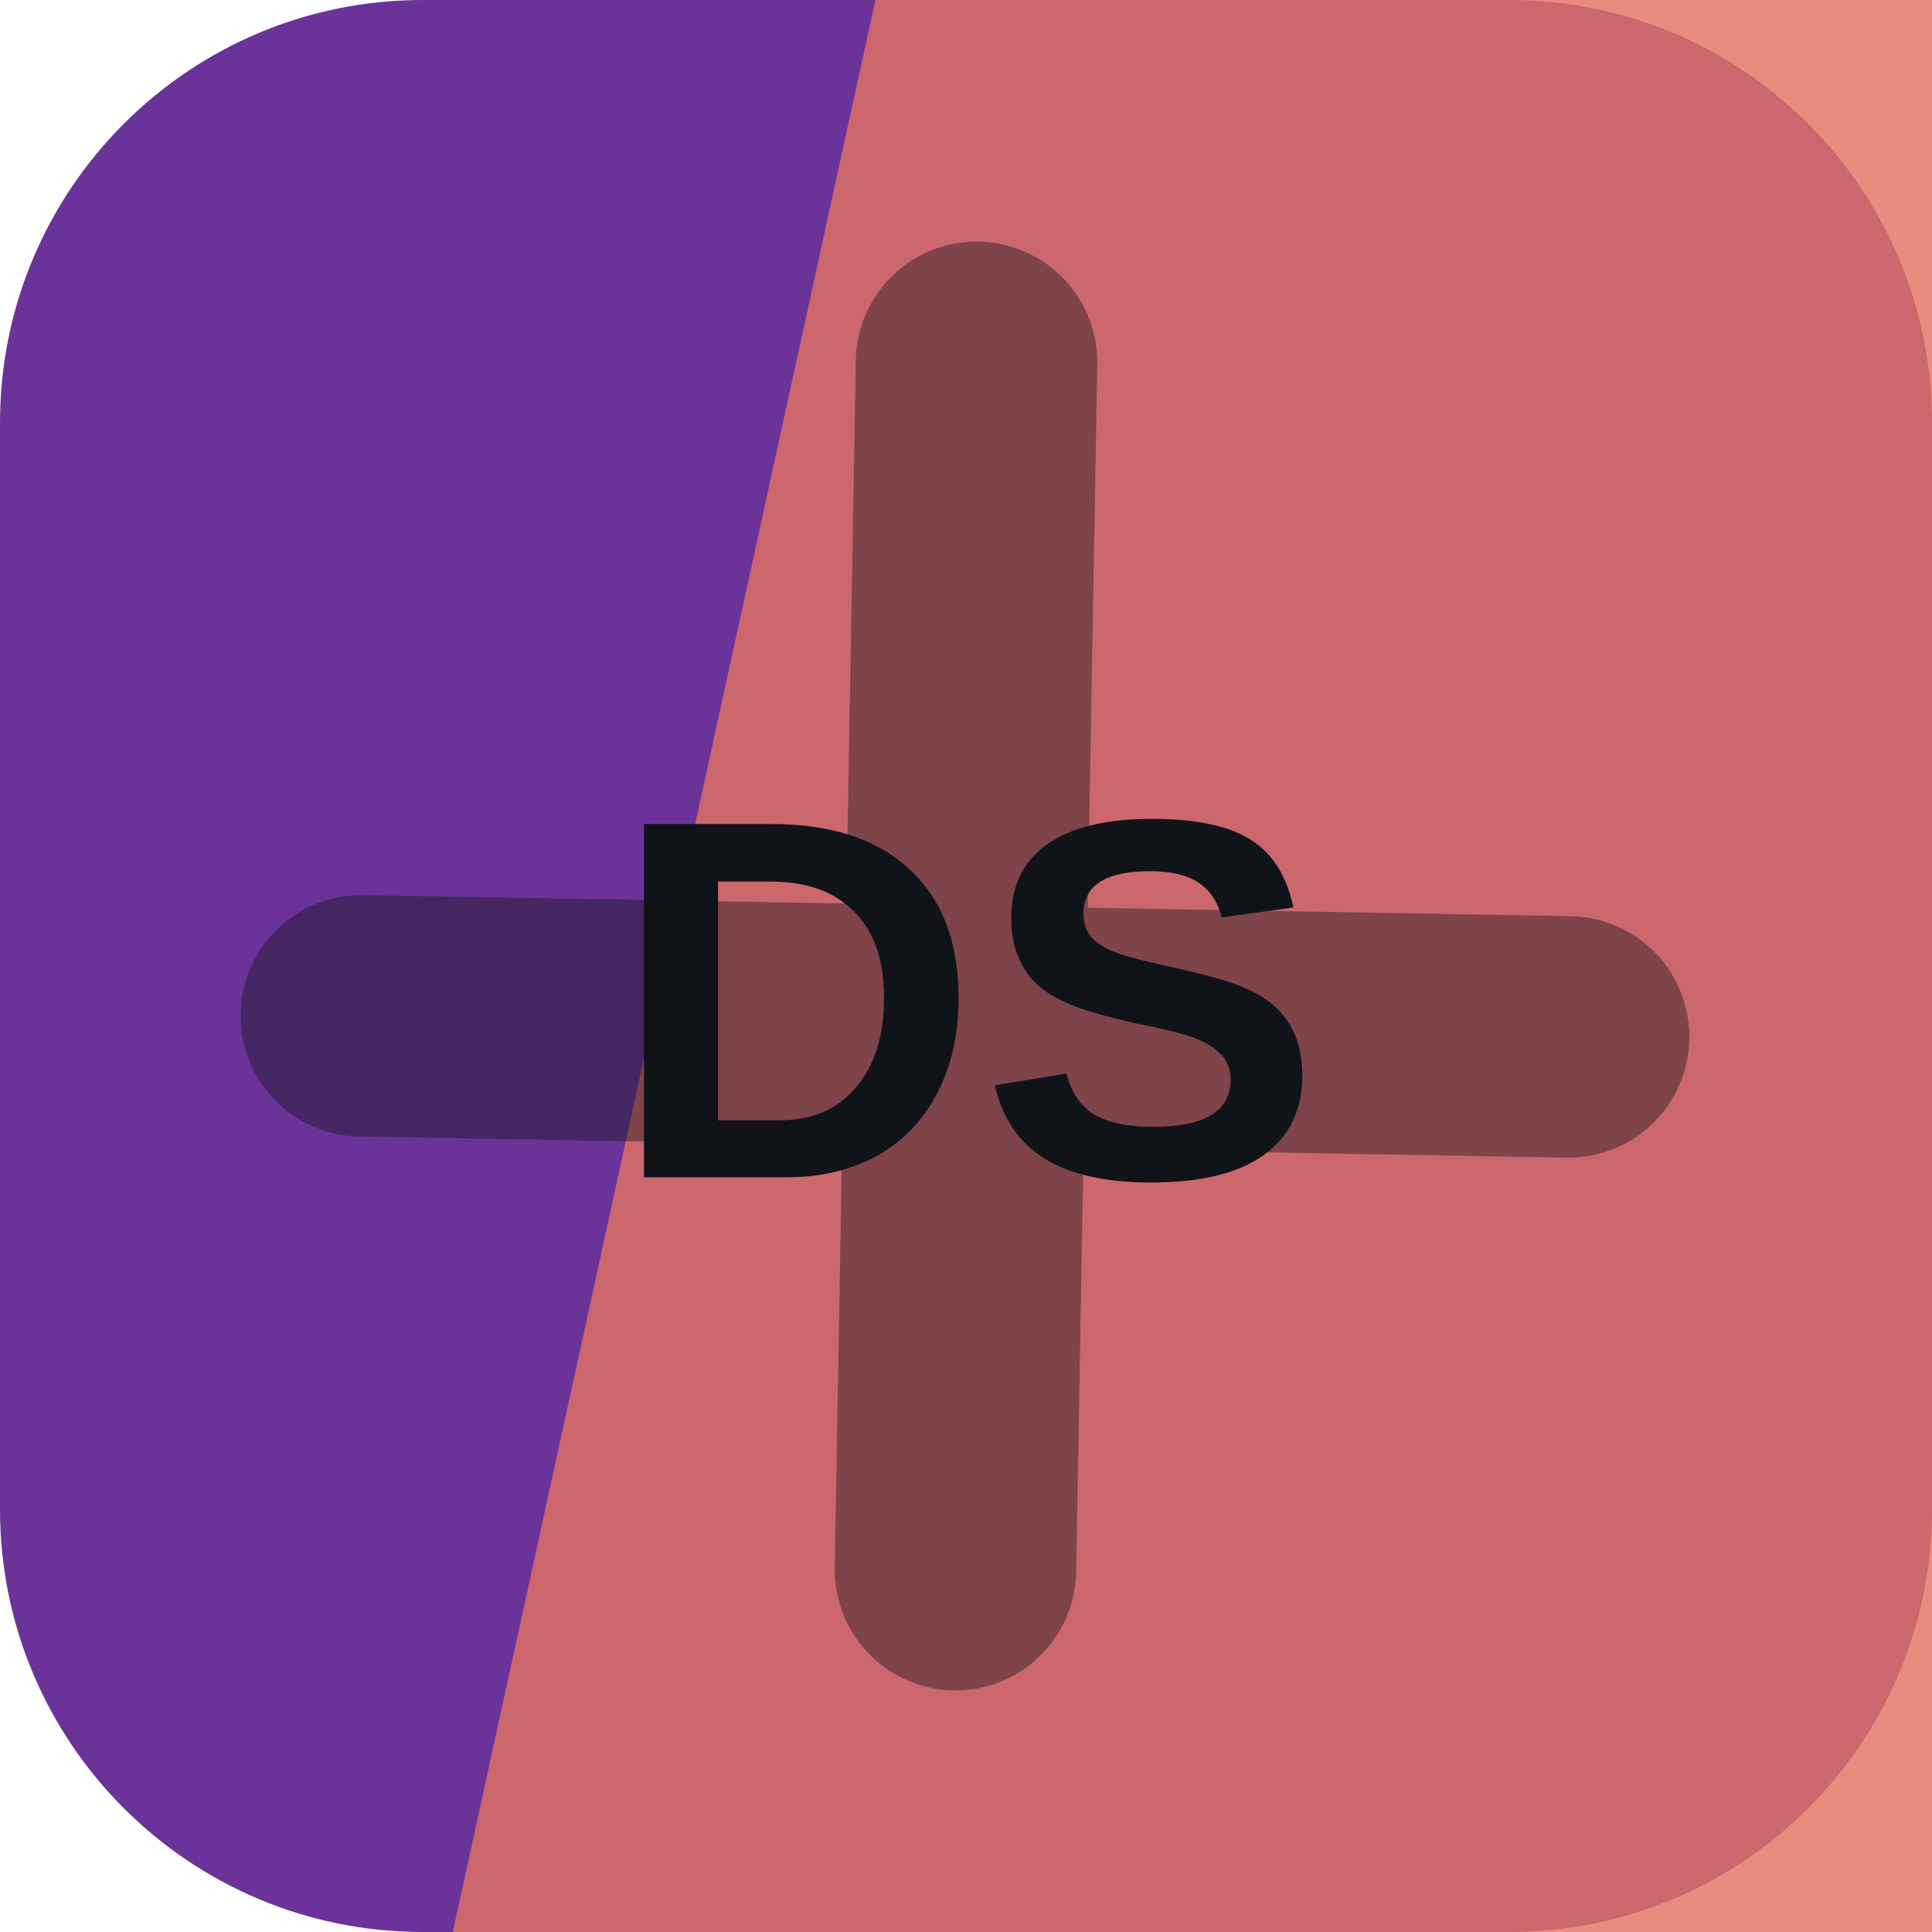
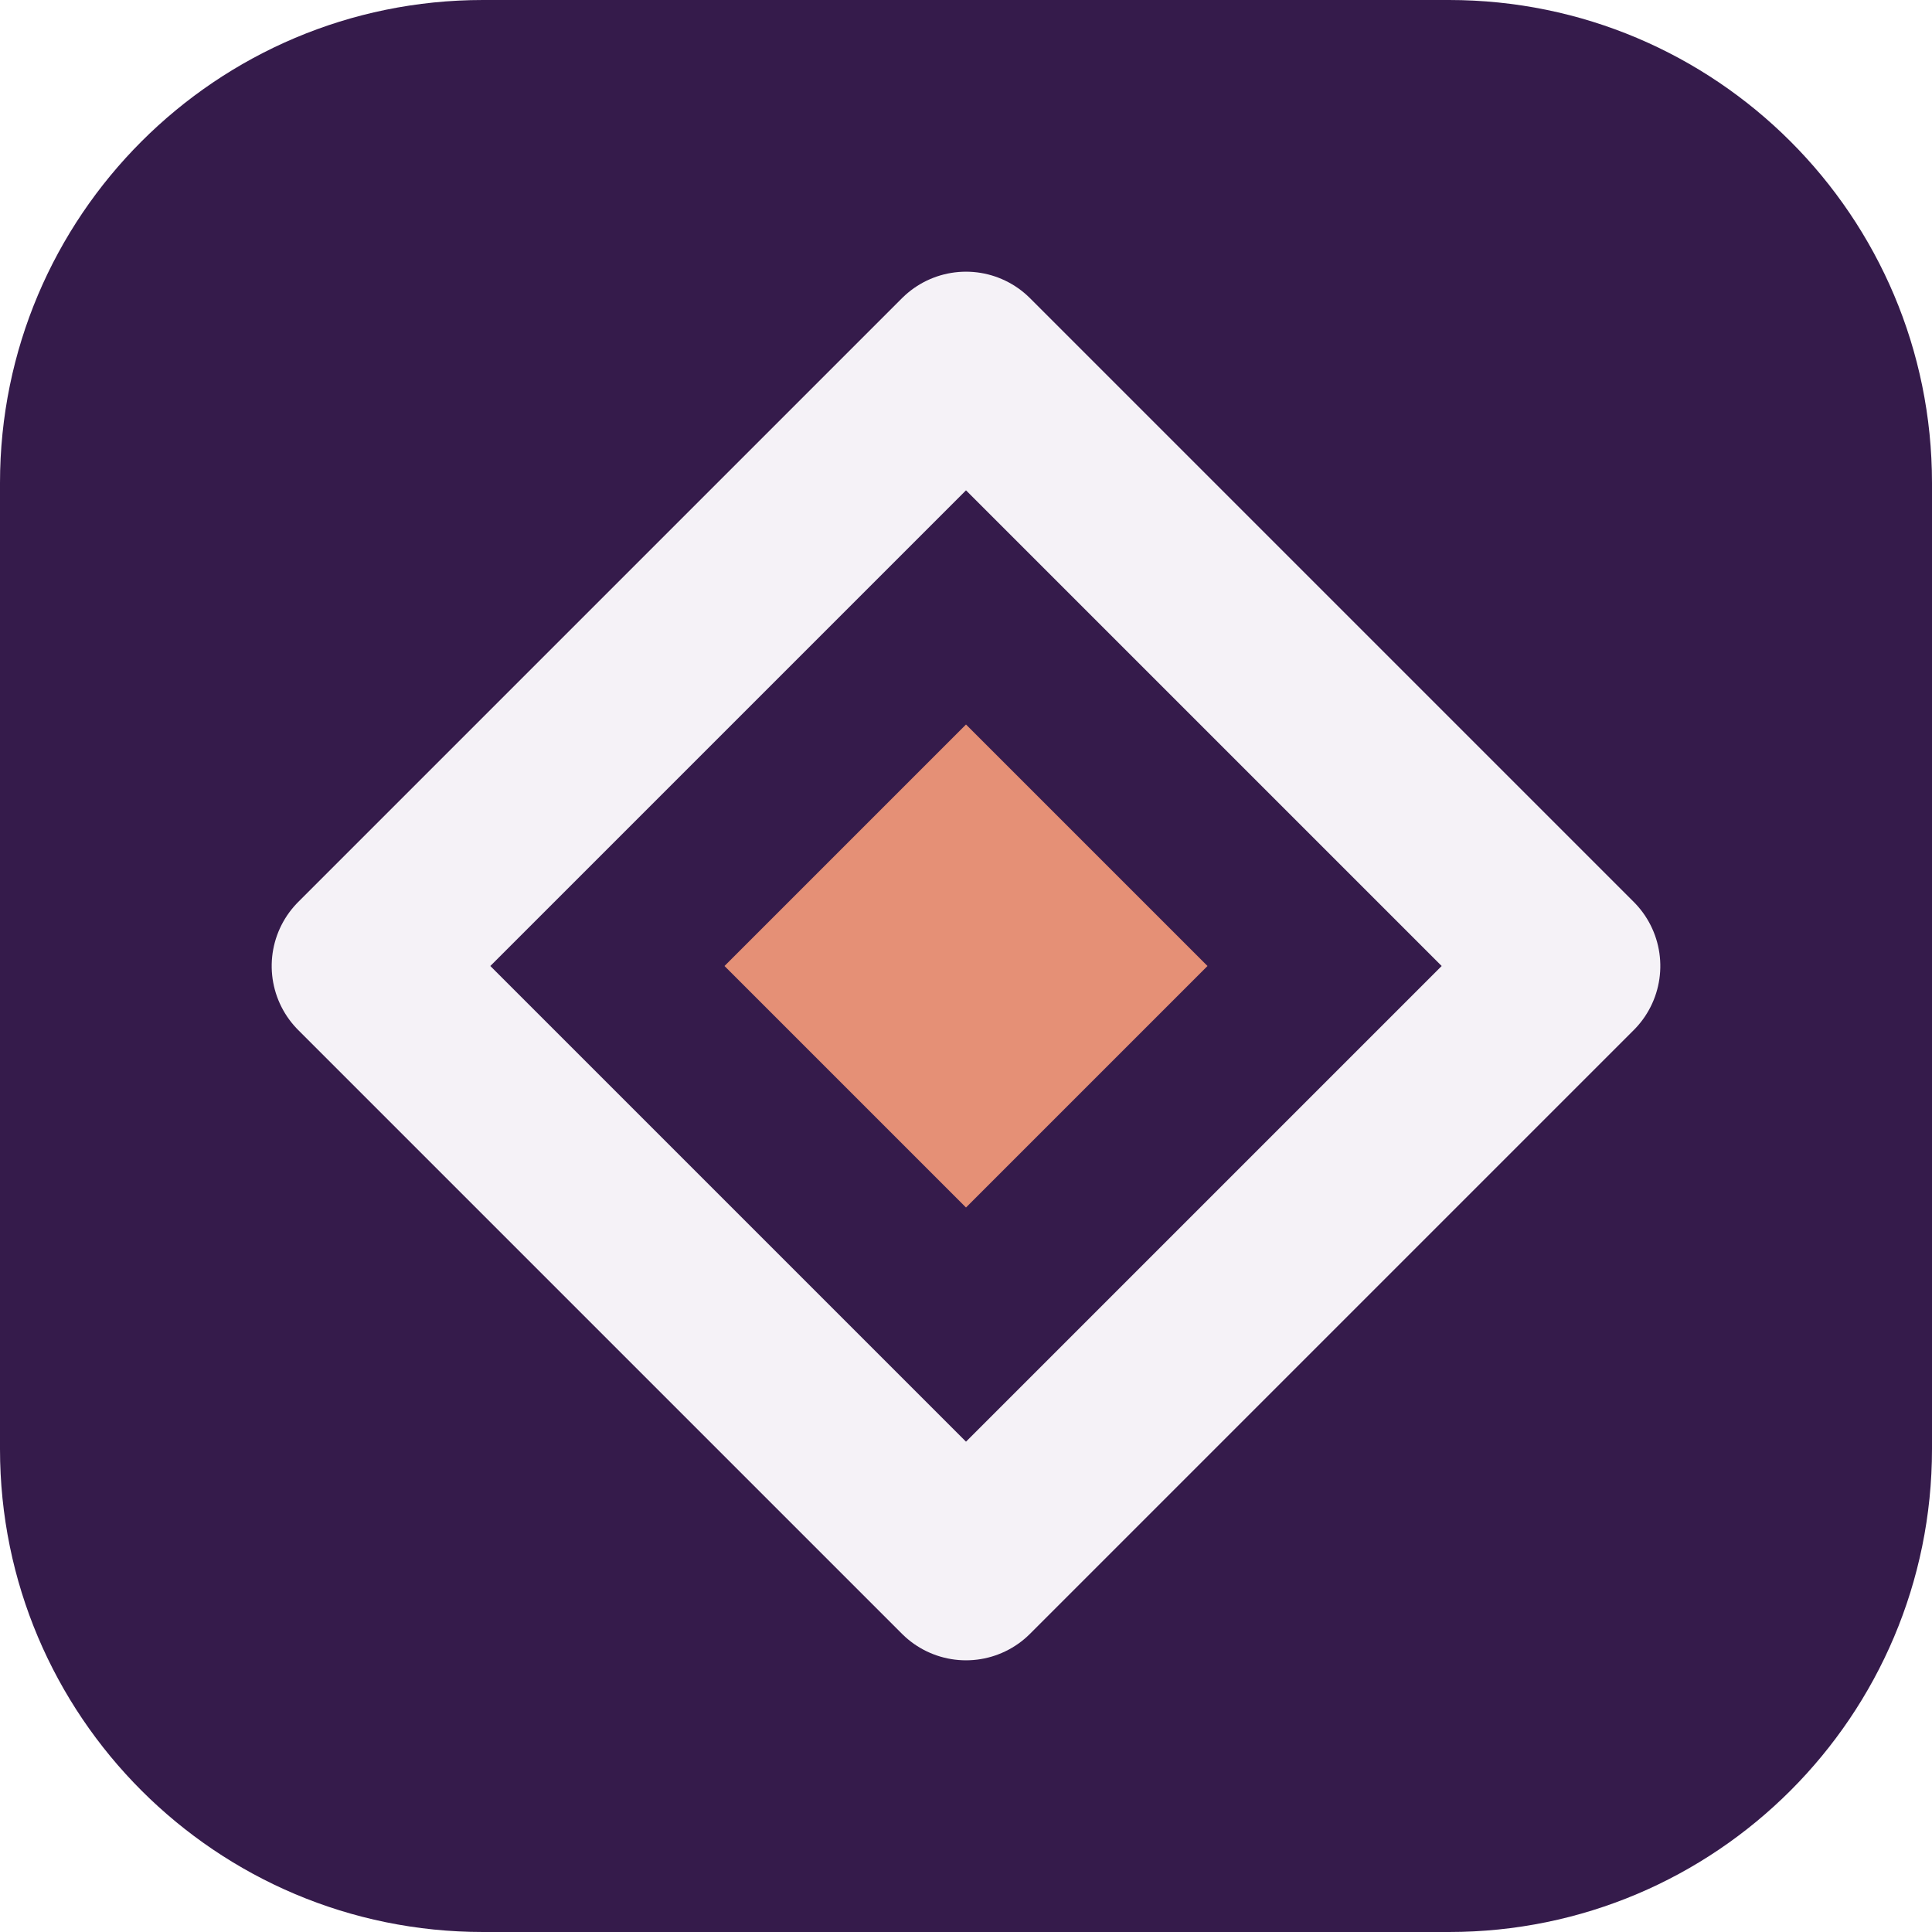
<svg xmlns="http://www.w3.org/2000/svg" width="64" height="64" viewBox="0 0 64 64" role="img">
-   <rect width="64" height="64" rx="14" fill="hsl(273 50% 40%)" />
-   <path d="M29 0h35v64H15Z" fill="hsl(7 69% 64%)" opacity="0.82" />
-   <g transform="rotate(1 32 32)" opacity="0.42">
-     <path d="M12 34h40M32 12v40" stroke="#101418" stroke-width="8" stroke-linecap="round" />
+   <rect width="64" height="64" rx="16" fill="hsl(273 48% 20%)" />
+   <g transform="rotate(90 32 32)">
+     <path d="M32 12 52 32 32 52 12 32Z" fill="none" stroke="hsl(273 24% 96%)" stroke-width="6" stroke-linejoin="round" />
+     <path d="M32 24 40 32 32 40 24 32Z" fill="hsl(14 68% 68%)" />
  </g>
-   <text x="32" y="39" text-anchor="middle" fill="#101418" font-family="Arial,Helvetica,sans-serif" font-size="17" font-weight="700" letter-spacing="0">DS</text>
</svg>
